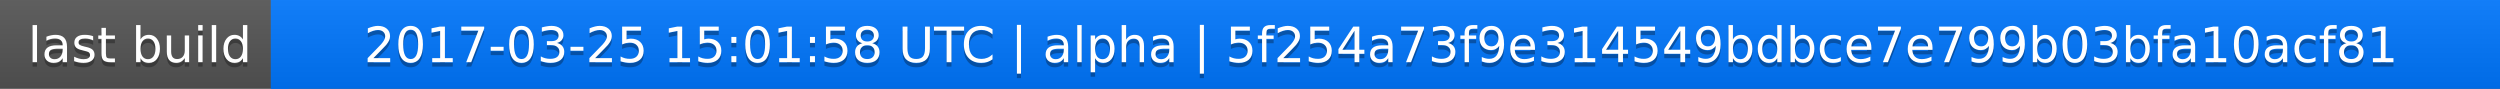
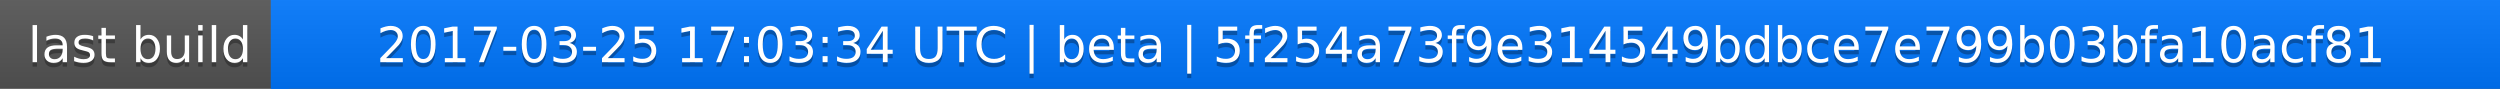
<svg xmlns="http://www.w3.org/2000/svg" width="563" height="20">
  <linearGradient id="a" x2="0" y2="100%">
    <stop offset="0" stop-color="#bbb" stop-opacity=".1" />
    <stop offset="1" stop-opacity=".1" />
  </linearGradient>
  <rect rx="0" width="563" height="20" fill="#555" />
  <rect rx="0" x="61" width="502" height="20" fill="#07f" />
  <path fill="#07f" d="M61 0h4v20h-4z" />
  <rect rx="0" width="563" height="20" fill="url(#a)" />
  <g fill="#fff" text-anchor="middle" font-family="DejaVu Sans,Verdana,Geneva,sans-serif" font-size="11">
    <text x="31.5" y="15" fill="#010101" fill-opacity=".3">last build</text>
    <text x="31.5" y="14">last build</text>
-     <text x="311" y="15" fill="#010101" fill-opacity=".3">2017-03-25 15:01:58 UTC | alpha | 5f254a73f9e314549bdbce7e799b03bfa10acf81</text>
-     <text x="311" y="14">2017-03-25 15:01:58 UTC | alpha | 5f254a73f9e314549bdbce7e799b03bfa10acf81</text>
+     <text x="311" y="15" fill="#010101" fill-opacity=".3">2017-03-25 17:03:34 UTC | beta | 5f254a73f9e314549bdbce7e799b03bfa10acf81</text>
+     <text x="311" y="14">2017-03-25 17:03:34 UTC | beta | 5f254a73f9e314549bdbce7e799b03bfa10acf81</text>
  </g>
</svg>
